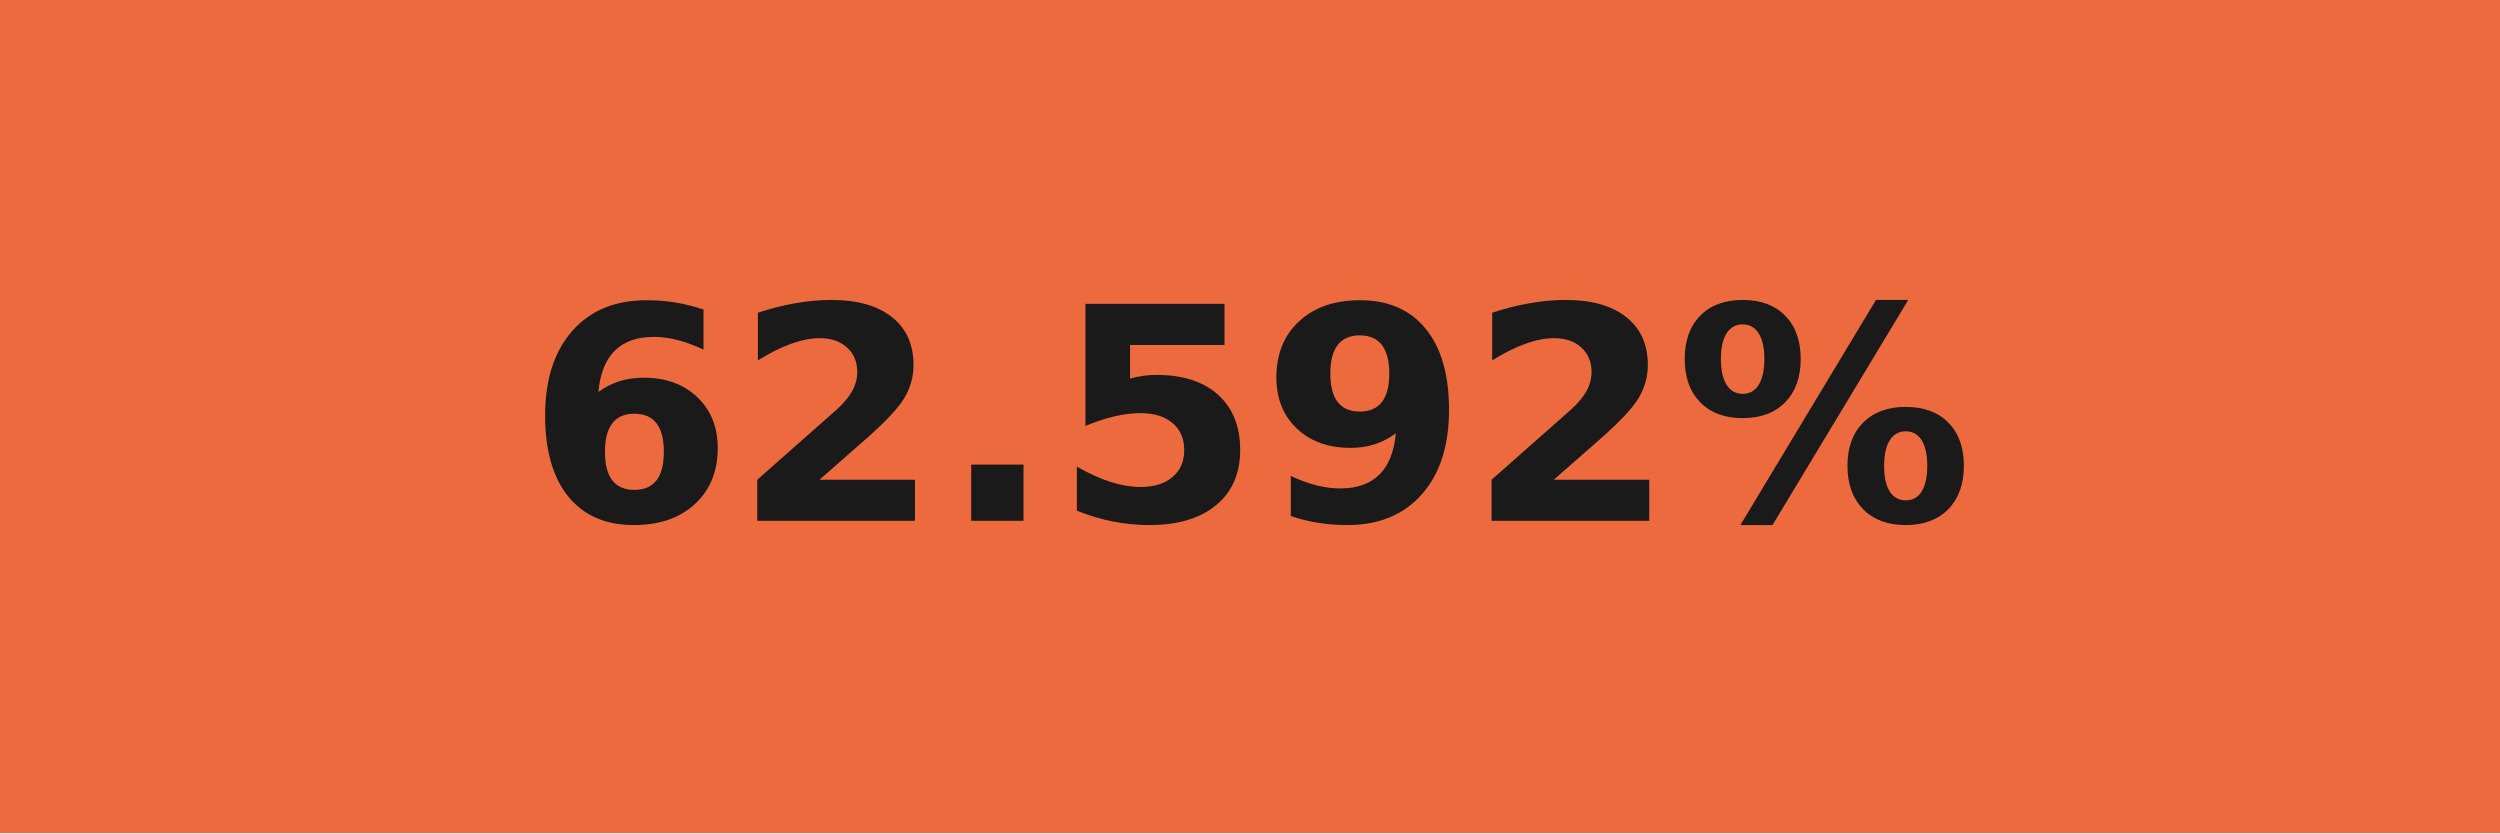
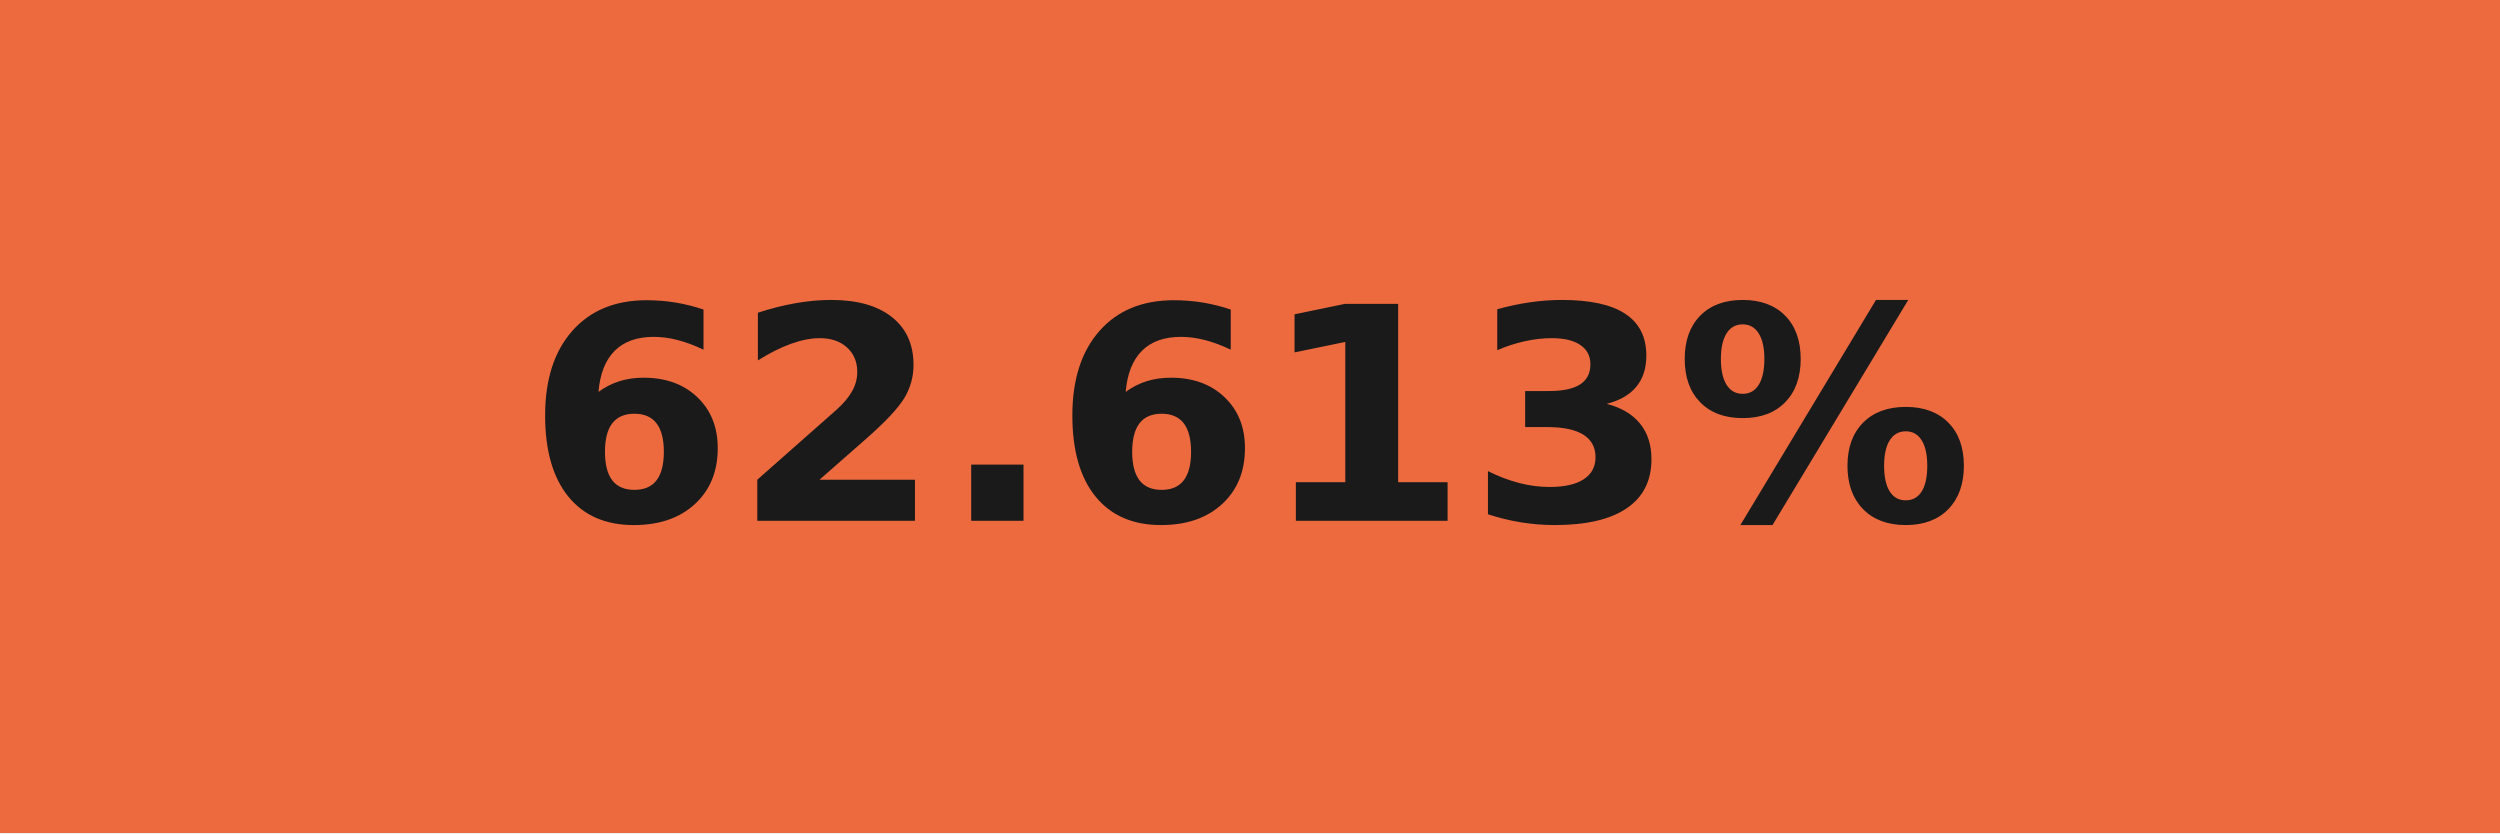
- <svg xmlns="http://www.w3.org/2000/svg" width="84" height="28" role="img" aria-label="62.592%">
+ <svg xmlns="http://www.w3.org/2000/svg" width="84" height="28" role="img" aria-label="62.613%">
  <g shape-rendering="crispEdges">
    <rect width="84" height="28" fill="#ed6a3f" />
  </g>
  <g fill="#fff" text-anchor="middle" font-family="Verdana,Geneva,DejaVu Sans,sans-serif" text-rendering="geometricPrecision" font-size="100">
-     <text transform="scale(.1)" x="420" y="175" textLength="597.5" fill="#1a1a1a" font-weight="bold">62.592%</text>
+     <text transform="scale(.1)" x="420" y="175" textLength="597.5" fill="#1a1a1a" font-weight="bold">62.613%</text>
  </g>
</svg>
